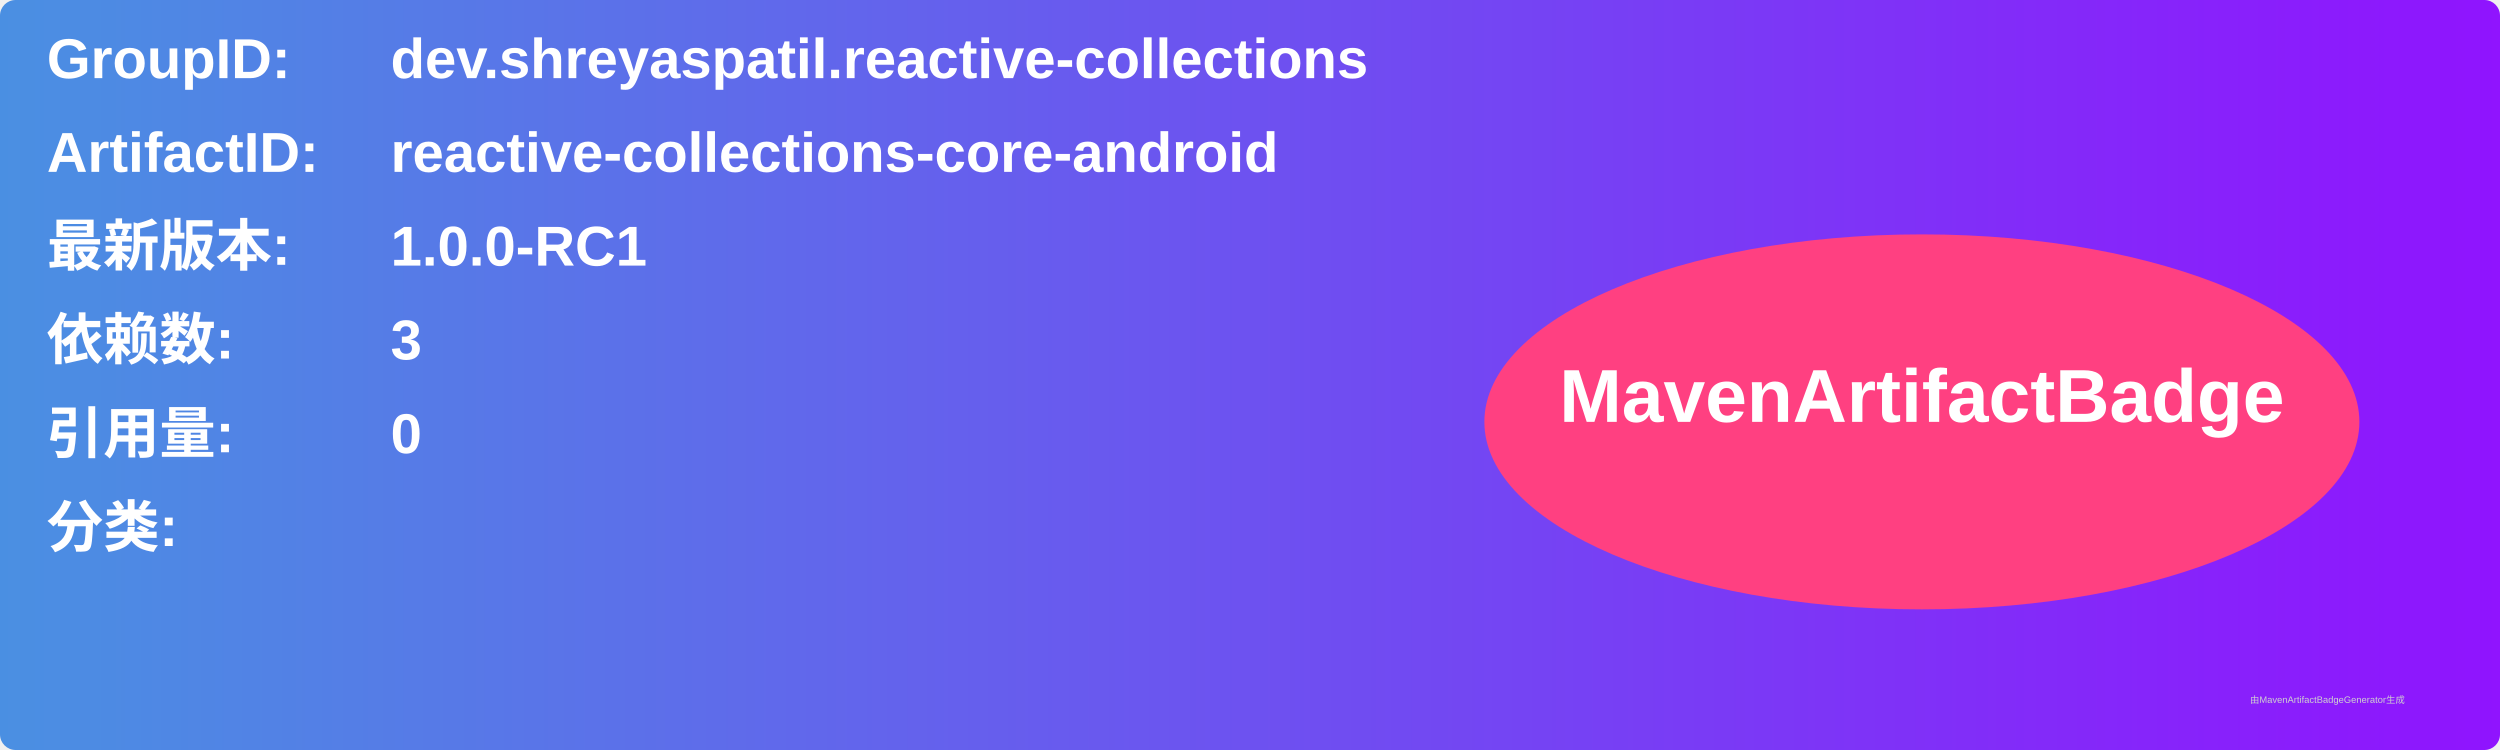
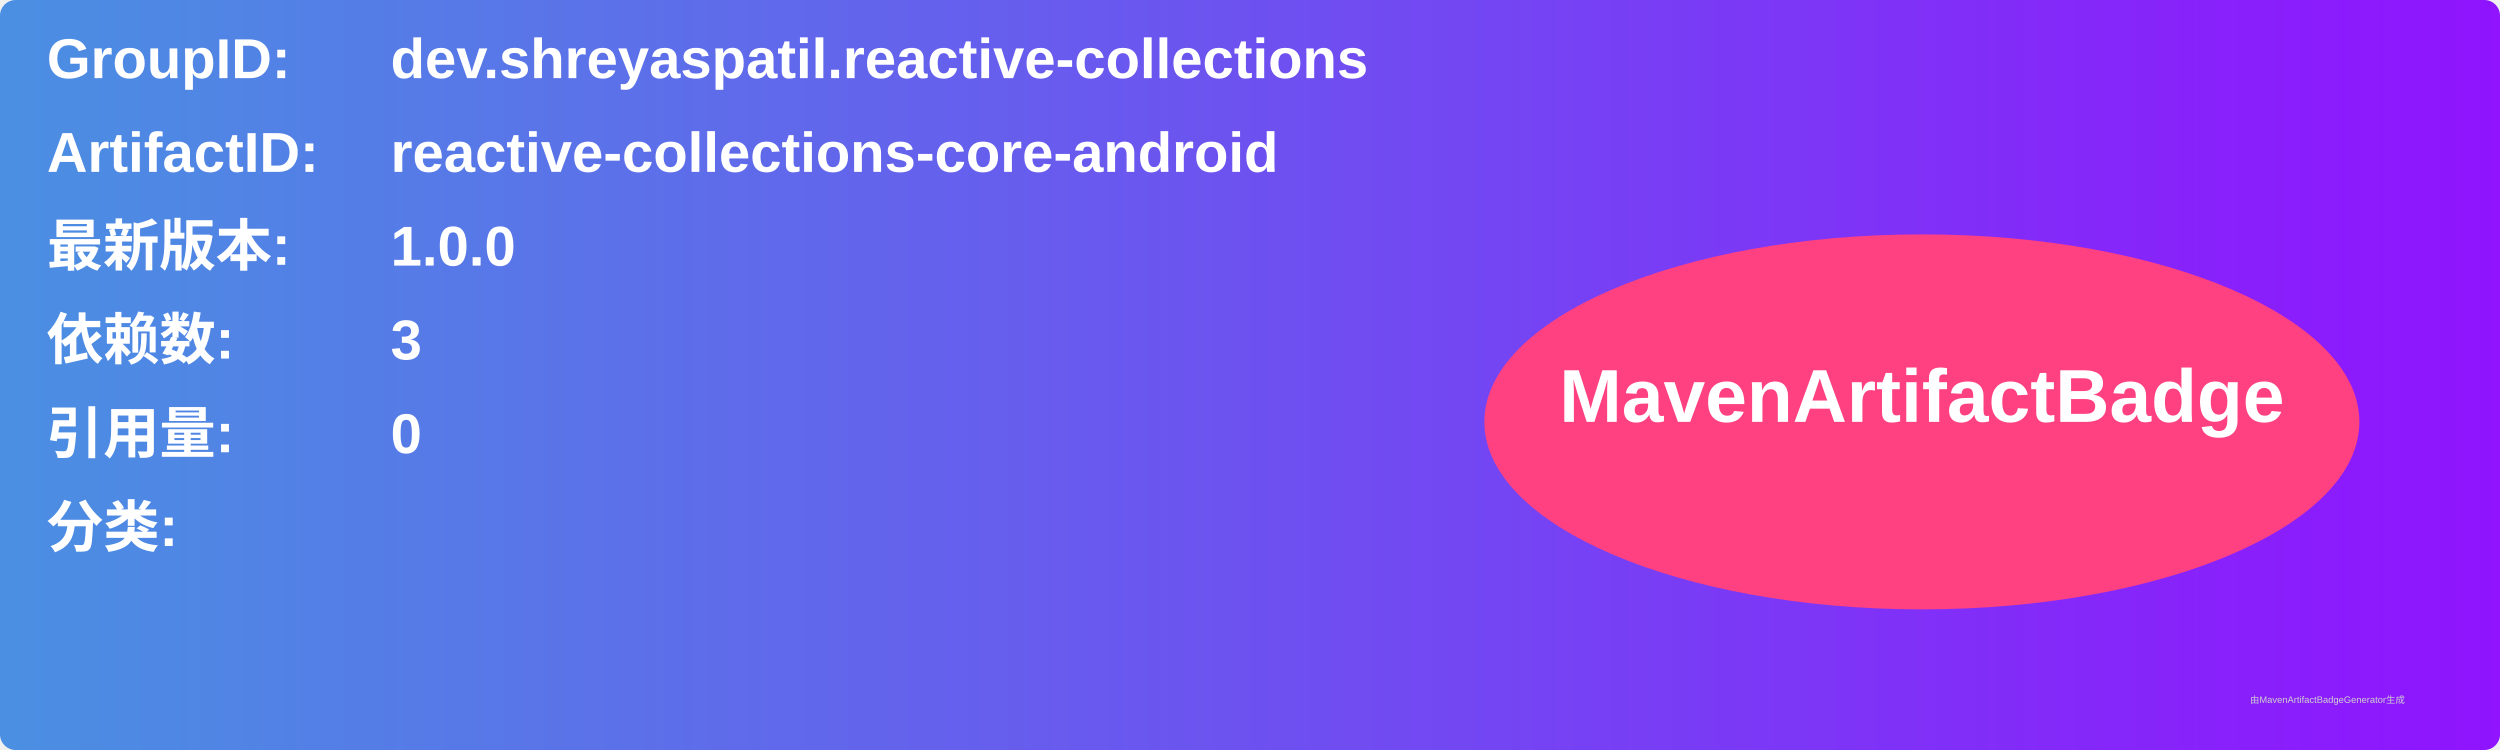
<svg xmlns="http://www.w3.org/2000/svg" width="800" height="240" viewBox="0 0 800 240">
  <linearGradient id="grad" x1="0%" y1="0%" x2="100%" y2="0%">
    <stop offset="0%" stop-color="#4a90e2" />
    <stop offset="100%" stop-color="#9013fe" />
  </linearGradient>
  <rect width="100%" height="100%" rx="5" ry="5" fill="url(#grad)" />
  <g transform="translate(15, 15)">
    <text x="0" y="10" font-family="Arial" font-size="18" fill="white" font-weight="bold" width="260">GroupID:</text>
    <text x="110" y="10" font-family="Arial" font-size="18" fill="white" font-weight="bold" width="460">dev.shreyaspatil.reactive-collections</text>
    <text x="0" y="40" font-family="Arial" font-size="18" fill="white" font-weight="bold" width="260">ArtifactID:</text>
    <text x="110" y="40" font-family="Arial" font-size="18" fill="white" font-weight="bold" width="460">reactive-collections-core-android</text>
    <text x="0" y="70" font-family="Arial" font-size="18" fill="white" font-weight="bold">最新版本:</text>
    <text x="110" y="70" font-family="Arial" font-size="18" fill="white" font-weight="bold">
-       <tspan font-weight="bold">1.0.0-RC1</tspan>
+       <tspan font-weight="bold">1.0.0</tspan>
    </text>
    <text x="0" y="100" font-family="Arial" font-size="18" fill="white" font-weight="bold">依赖数: </text>
    <text x="110" y="100" font-family="Arial" font-size="18" fill="white">
      <tspan font-weight="bold">3</tspan>
    </text>
    <text x="0" y="130" font-family="Arial" font-size="18" fill="white" font-weight="bold">引用量: </text>
    <text x="110" y="130" font-family="Arial" font-size="18" fill="white">
      <tspan font-weight="bold">0</tspan>
    </text>
    <text x="0" y="160" font-family="Arial" font-size="18" fill="white" font-weight="bold">分类:</text>
    <text x="10" y="190" font-family="Arial" font-size="10" fill="white">
      <tspan font-weight="bold" />
    </text>
    <ellipse cx="600" cy="120" rx="140" ry="60" fill="#ff4081" />
    <text x="600" y="120" text-anchor="middle" font-family="Arial" font-size="24" fill="white" font-weight="bold">MavenArtifactBadge</text>
  </g>
  <text x="720" y="225" font-family="Arial" font-size="3" fill="#d0d0d0">由MavenArtifactBadgeGenerator生成</text>
</svg>
